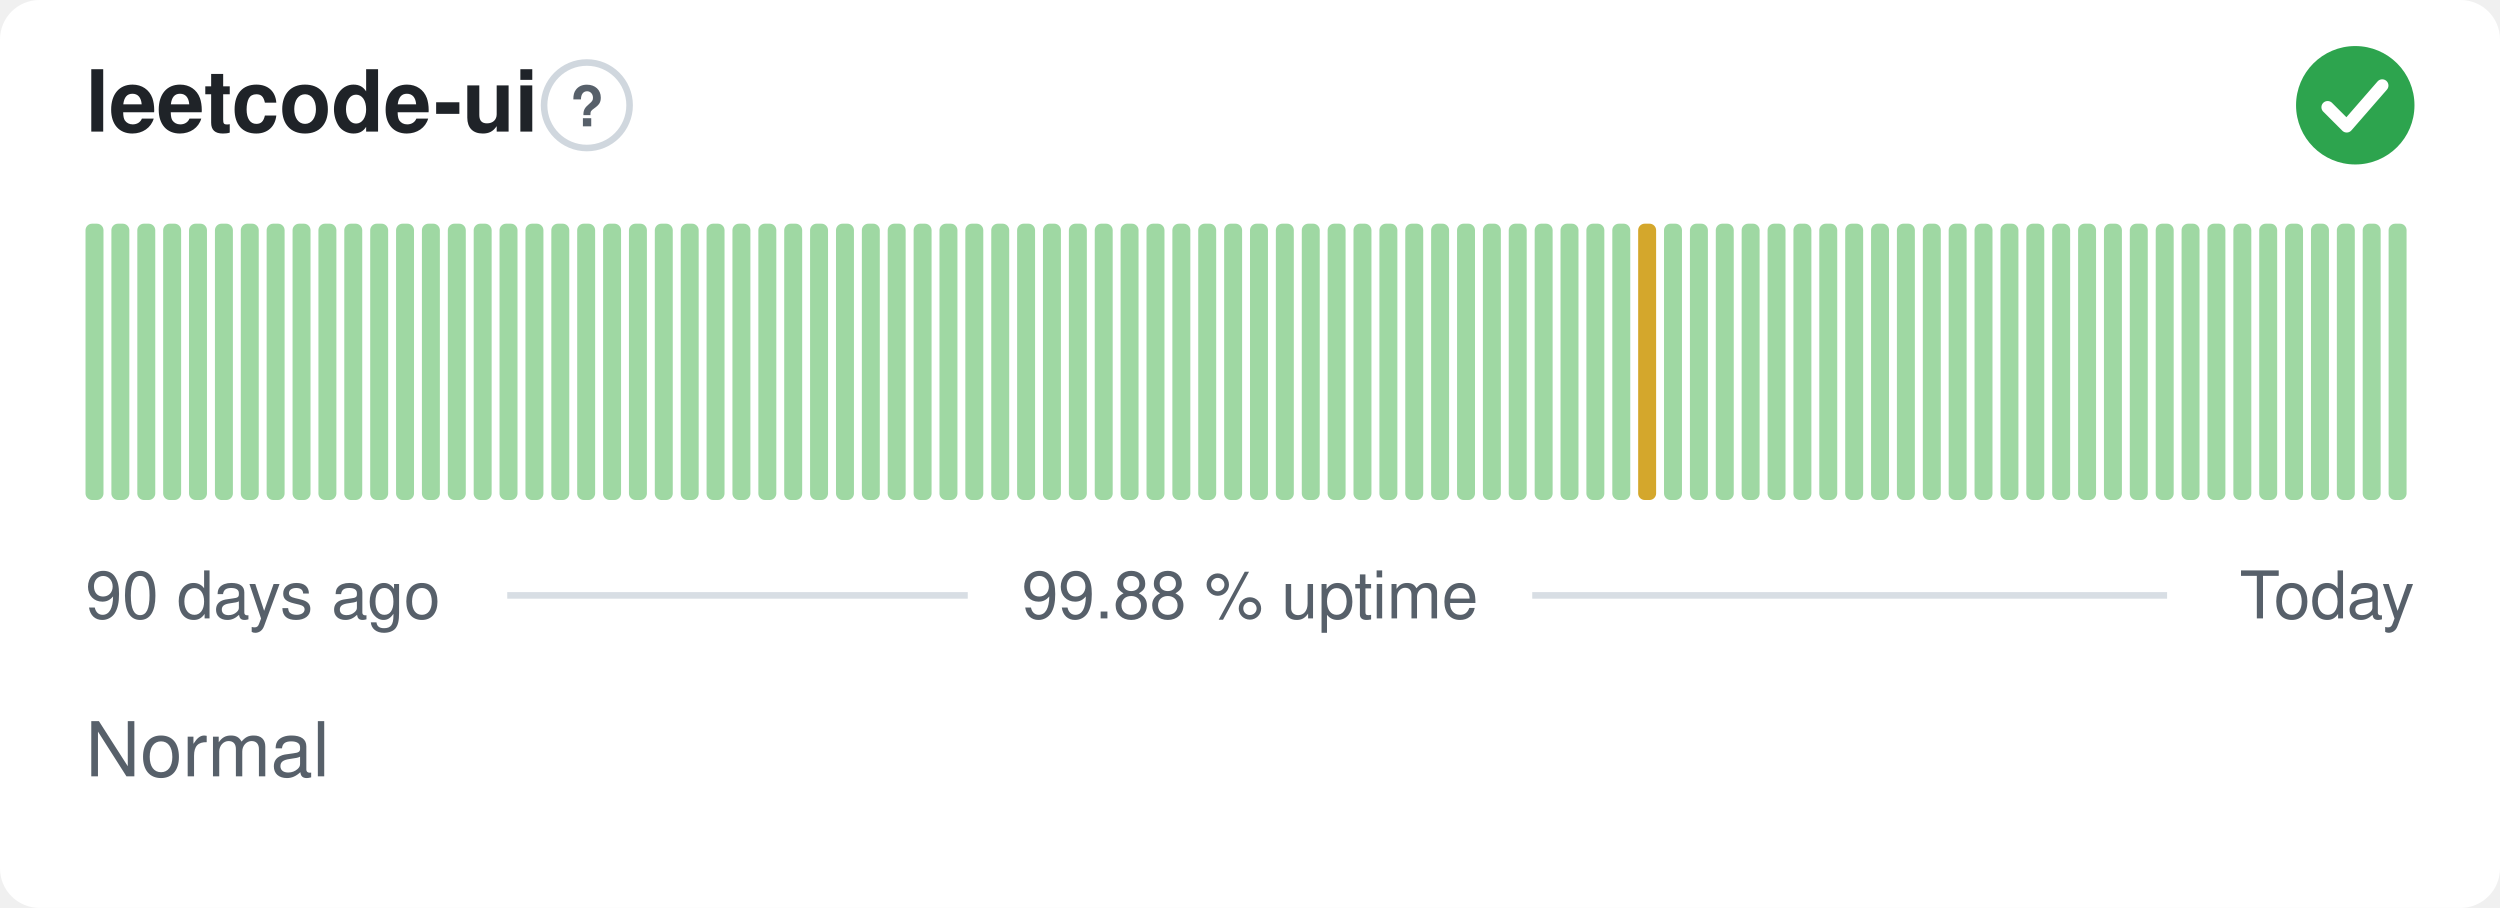
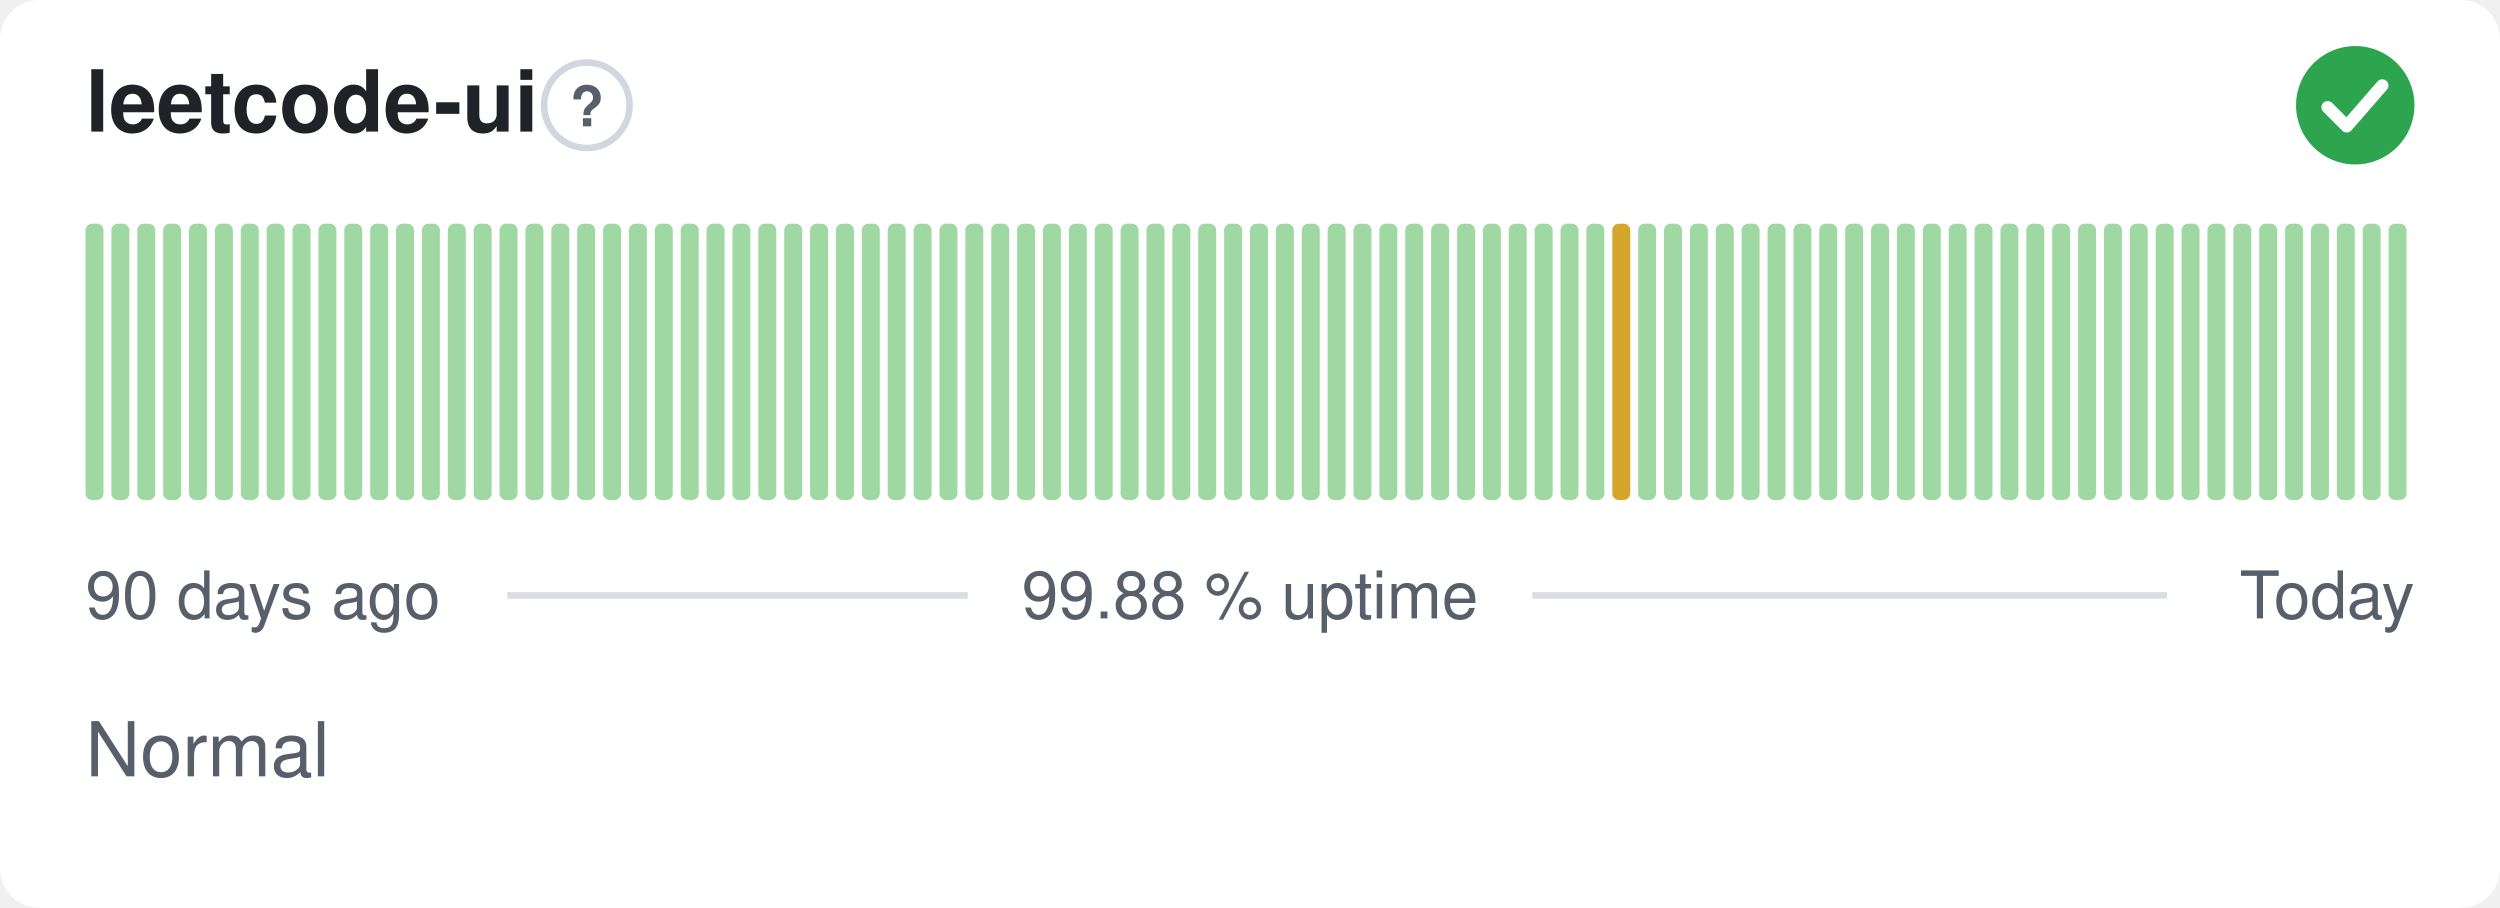
<svg xmlns="http://www.w3.org/2000/svg" width="380" height="138" viewBox="0 0 380 138" role="img" aria-label="leetcode-ui: Normal, 99.88 % uptime over the last 90 days" font-family="-apple-system,BlinkMacSystemFont,'Segoe UI',Helvetica,Arial,sans-serif">
  <style>
    @media (prefers-color-scheme: dark) {
      .bg { fill: #0d1117 }
      .title { fill: #e6edf3 }
      .muted { fill: #8b949e }
      .hint { stroke: #30363d }
      .rule { stroke: #30363d }
      .nodata { fill: #21262d }
    }
  </style>
  <rect class="bg" width="380" height="138" rx="6" fill="#ffffff" />
  <text class="title" x="13" y="20" font-size="13" font-weight="600" fill="#1f2328">leetcode-ui</text>
  <circle class="hint" cx="89.2" cy="16" r="6.5" fill="none" stroke="#d0d7de" stroke-width="1" />
  <text class="muted" x="89.2" y="19.2" text-anchor="middle" font-size="8.5" font-weight="700" fill="#57606a">?</text>
  <circle cx="358" cy="16" r="9" fill="#2da44e" />
  <path d="M353.80 16.30l2.90 2.90 5.40 -6.20" fill="none" stroke="#fff" stroke-width="1.89" stroke-linecap="round" stroke-linejoin="round" />
  <rect x="13.00" y="34.00" width="2.73" height="42.00" rx="1" fill="#9fd8a3" />
  <rect x="16.93" y="34.00" width="2.73" height="42.00" rx="1" fill="#9fd8a3" />
  <rect x="20.87" y="34.00" width="2.73" height="42.00" rx="1" fill="#9fd8a3" />
  <rect x="24.80" y="34.00" width="2.73" height="42.00" rx="1" fill="#9fd8a3" />
  <rect x="28.73" y="34.00" width="2.73" height="42.00" rx="1" fill="#9fd8a3" />
  <rect x="32.67" y="34.00" width="2.73" height="42.00" rx="1" fill="#9fd8a3" />
  <rect x="36.60" y="34.00" width="2.73" height="42.00" rx="1" fill="#9fd8a3" />
  <rect x="40.53" y="34.00" width="2.73" height="42.00" rx="1" fill="#9fd8a3" />
  <rect x="44.47" y="34.00" width="2.73" height="42.00" rx="1" fill="#9fd8a3" />
  <rect x="48.40" y="34.00" width="2.73" height="42.00" rx="1" fill="#9fd8a3" />
  <rect x="52.33" y="34.00" width="2.73" height="42.00" rx="1" fill="#9fd8a3" />
  <rect x="56.27" y="34.00" width="2.73" height="42.00" rx="1" fill="#9fd8a3" />
  <rect x="60.20" y="34.00" width="2.73" height="42.00" rx="1" fill="#9fd8a3" />
  <rect x="64.13" y="34.00" width="2.73" height="42.00" rx="1" fill="#9fd8a3" />
  <rect x="68.07" y="34.00" width="2.73" height="42.00" rx="1" fill="#9fd8a3" />
  <rect x="72.00" y="34.00" width="2.73" height="42.00" rx="1" fill="#9fd8a3" />
  <rect x="75.93" y="34.00" width="2.73" height="42.00" rx="1" fill="#9fd8a3" />
  <rect x="79.87" y="34.00" width="2.73" height="42.00" rx="1" fill="#9fd8a3" />
  <rect x="83.80" y="34.00" width="2.73" height="42.00" rx="1" fill="#9fd8a3" />
  <rect x="87.73" y="34.00" width="2.73" height="42.00" rx="1" fill="#9fd8a3" />
  <rect x="91.67" y="34.00" width="2.73" height="42.00" rx="1" fill="#9fd8a3" />
  <rect x="95.60" y="34.00" width="2.73" height="42.00" rx="1" fill="#9fd8a3" />
  <rect x="99.53" y="34.00" width="2.73" height="42.00" rx="1" fill="#9fd8a3" />
  <rect x="103.47" y="34.00" width="2.73" height="42.00" rx="1" fill="#9fd8a3" />
  <rect x="107.40" y="34.00" width="2.73" height="42.00" rx="1" fill="#9fd8a3" />
  <rect x="111.33" y="34.00" width="2.73" height="42.00" rx="1" fill="#9fd8a3" />
  <rect x="115.27" y="34.00" width="2.73" height="42.00" rx="1" fill="#9fd8a3" />
  <rect x="119.20" y="34.00" width="2.73" height="42.00" rx="1" fill="#9fd8a3" />
  <rect x="123.13" y="34.00" width="2.73" height="42.00" rx="1" fill="#9fd8a3" />
  <rect x="127.07" y="34.00" width="2.73" height="42.00" rx="1" fill="#9fd8a3" />
  <rect x="131.00" y="34.00" width="2.73" height="42.00" rx="1" fill="#9fd8a3" />
  <rect x="134.93" y="34.00" width="2.73" height="42.00" rx="1" fill="#9fd8a3" />
  <rect x="138.87" y="34.00" width="2.73" height="42.00" rx="1" fill="#9fd8a3" />
  <rect x="142.80" y="34.00" width="2.73" height="42.00" rx="1" fill="#9fd8a3" />
  <rect x="146.73" y="34.00" width="2.73" height="42.00" rx="1" fill="#9fd8a3" />
  <rect x="150.67" y="34.00" width="2.73" height="42.00" rx="1" fill="#9fd8a3" />
  <rect x="154.60" y="34.00" width="2.73" height="42.00" rx="1" fill="#9fd8a3" />
  <rect x="158.53" y="34.00" width="2.73" height="42.00" rx="1" fill="#9fd8a3" />
  <rect x="162.47" y="34.00" width="2.73" height="42.00" rx="1" fill="#9fd8a3" />
  <rect x="166.40" y="34.00" width="2.73" height="42.00" rx="1" fill="#9fd8a3" />
  <rect x="170.33" y="34.00" width="2.73" height="42.00" rx="1" fill="#9fd8a3" />
  <rect x="174.27" y="34.00" width="2.73" height="42.00" rx="1" fill="#9fd8a3" />
  <rect x="178.20" y="34.00" width="2.73" height="42.00" rx="1" fill="#9fd8a3" />
  <rect x="182.13" y="34.00" width="2.73" height="42.00" rx="1" fill="#9fd8a3" />
  <rect x="186.07" y="34.00" width="2.73" height="42.00" rx="1" fill="#9fd8a3" />
  <rect x="190.00" y="34.00" width="2.73" height="42.00" rx="1" fill="#9fd8a3" />
  <rect x="193.93" y="34.00" width="2.73" height="42.00" rx="1" fill="#9fd8a3" />
  <rect x="197.87" y="34.00" width="2.73" height="42.00" rx="1" fill="#9fd8a3" />
  <rect x="201.80" y="34.00" width="2.73" height="42.00" rx="1" fill="#9fd8a3" />
  <rect x="205.73" y="34.00" width="2.73" height="42.00" rx="1" fill="#9fd8a3" />
  <rect x="209.67" y="34.00" width="2.73" height="42.00" rx="1" fill="#9fd8a3" />
  <rect x="213.60" y="34.00" width="2.73" height="42.00" rx="1" fill="#9fd8a3" />
  <rect x="217.53" y="34.00" width="2.73" height="42.00" rx="1" fill="#9fd8a3" />
  <rect x="221.47" y="34.00" width="2.73" height="42.00" rx="1" fill="#9fd8a3" />
  <rect x="225.40" y="34.00" width="2.73" height="42.00" rx="1" fill="#9fd8a3" />
  <rect x="229.33" y="34.00" width="2.73" height="42.00" rx="1" fill="#9fd8a3" />
  <rect x="233.27" y="34.00" width="2.73" height="42.00" rx="1" fill="#9fd8a3" />
  <rect x="237.20" y="34.00" width="2.73" height="42.00" rx="1" fill="#9fd8a3" />
  <rect x="241.13" y="34.00" width="2.73" height="42.00" rx="1" fill="#9fd8a3" />
-   <rect x="245.07" y="34.00" width="2.73" height="42.00" rx="1" fill="#9fd8a3" />
-   <rect x="249.00" y="34.00" width="2.73" height="42.00" rx="1" fill="#d4a72c" />
+   <rect x="245.07" y="34.00" width="2.73" height="42.00" rx="1" fill="#d4a72c" />
+   <rect x="249.00" y="34.00" width="2.73" height="42.00" rx="1" fill="#9fd8a3" />
  <rect x="252.93" y="34.00" width="2.73" height="42.00" rx="1" fill="#9fd8a3" />
  <rect x="256.87" y="34.00" width="2.73" height="42.00" rx="1" fill="#9fd8a3" />
  <rect x="260.80" y="34.00" width="2.73" height="42.00" rx="1" fill="#9fd8a3" />
  <rect x="264.73" y="34.00" width="2.73" height="42.00" rx="1" fill="#9fd8a3" />
  <rect x="268.67" y="34.00" width="2.73" height="42.00" rx="1" fill="#9fd8a3" />
  <rect x="272.60" y="34.00" width="2.73" height="42.00" rx="1" fill="#9fd8a3" />
  <rect x="276.53" y="34.00" width="2.73" height="42.00" rx="1" fill="#9fd8a3" />
  <rect x="280.47" y="34.00" width="2.73" height="42.00" rx="1" fill="#9fd8a3" />
  <rect x="284.40" y="34.00" width="2.73" height="42.00" rx="1" fill="#9fd8a3" />
  <rect x="288.33" y="34.00" width="2.73" height="42.00" rx="1" fill="#9fd8a3" />
  <rect x="292.27" y="34.00" width="2.73" height="42.00" rx="1" fill="#9fd8a3" />
  <rect x="296.20" y="34.00" width="2.73" height="42.00" rx="1" fill="#9fd8a3" />
  <rect x="300.13" y="34.00" width="2.73" height="42.00" rx="1" fill="#9fd8a3" />
  <rect x="304.07" y="34.00" width="2.73" height="42.00" rx="1" fill="#9fd8a3" />
  <rect x="308.00" y="34.00" width="2.73" height="42.00" rx="1" fill="#9fd8a3" />
  <rect x="311.93" y="34.00" width="2.73" height="42.00" rx="1" fill="#9fd8a3" />
  <rect x="315.87" y="34.00" width="2.73" height="42.00" rx="1" fill="#9fd8a3" />
  <rect x="319.80" y="34.00" width="2.73" height="42.00" rx="1" fill="#9fd8a3" />
  <rect x="323.73" y="34.00" width="2.73" height="42.00" rx="1" fill="#9fd8a3" />
  <rect x="327.67" y="34.00" width="2.73" height="42.00" rx="1" fill="#9fd8a3" />
  <rect x="331.60" y="34.00" width="2.73" height="42.00" rx="1" fill="#9fd8a3" />
  <rect x="335.53" y="34.00" width="2.73" height="42.00" rx="1" fill="#9fd8a3" />
  <rect x="339.47" y="34.00" width="2.73" height="42.00" rx="1" fill="#9fd8a3" />
  <rect x="343.40" y="34.00" width="2.73" height="42.00" rx="1" fill="#9fd8a3" />
  <rect x="347.33" y="34.00" width="2.73" height="42.00" rx="1" fill="#9fd8a3" />
  <rect x="351.27" y="34.00" width="2.73" height="42.00" rx="1" fill="#9fd8a3" />
  <rect x="355.20" y="34.00" width="2.73" height="42.00" rx="1" fill="#9fd8a3" />
  <rect x="359.13" y="34.00" width="2.73" height="42.00" rx="1" fill="#9fd8a3" />
  <rect x="363.07" y="34.00" width="2.73" height="42.00" rx="1" fill="#9fd8a3" />
  <text class="muted" x="13" y="94" font-size="10" fill="#57606a">90 days ago</text>
  <text class="muted" x="190" y="94" text-anchor="middle" font-size="10" fill="#57606a">99.88 % uptime</text>
  <text class="muted" x="367" y="94" text-anchor="end" font-size="10" fill="#57606a">Today</text>
  <line class="rule" x1="77.1" y1="90.5" x2="147.1" y2="90.5" stroke="#d8dee4" stroke-width="1" />
  <line class="rule" x1="232.9" y1="90.5" x2="329.4" y2="90.5" stroke="#d8dee4" stroke-width="1" />
  <text class="muted" x="13" y="118" font-size="11.5" fill="#57606a">Normal</text>
</svg>
